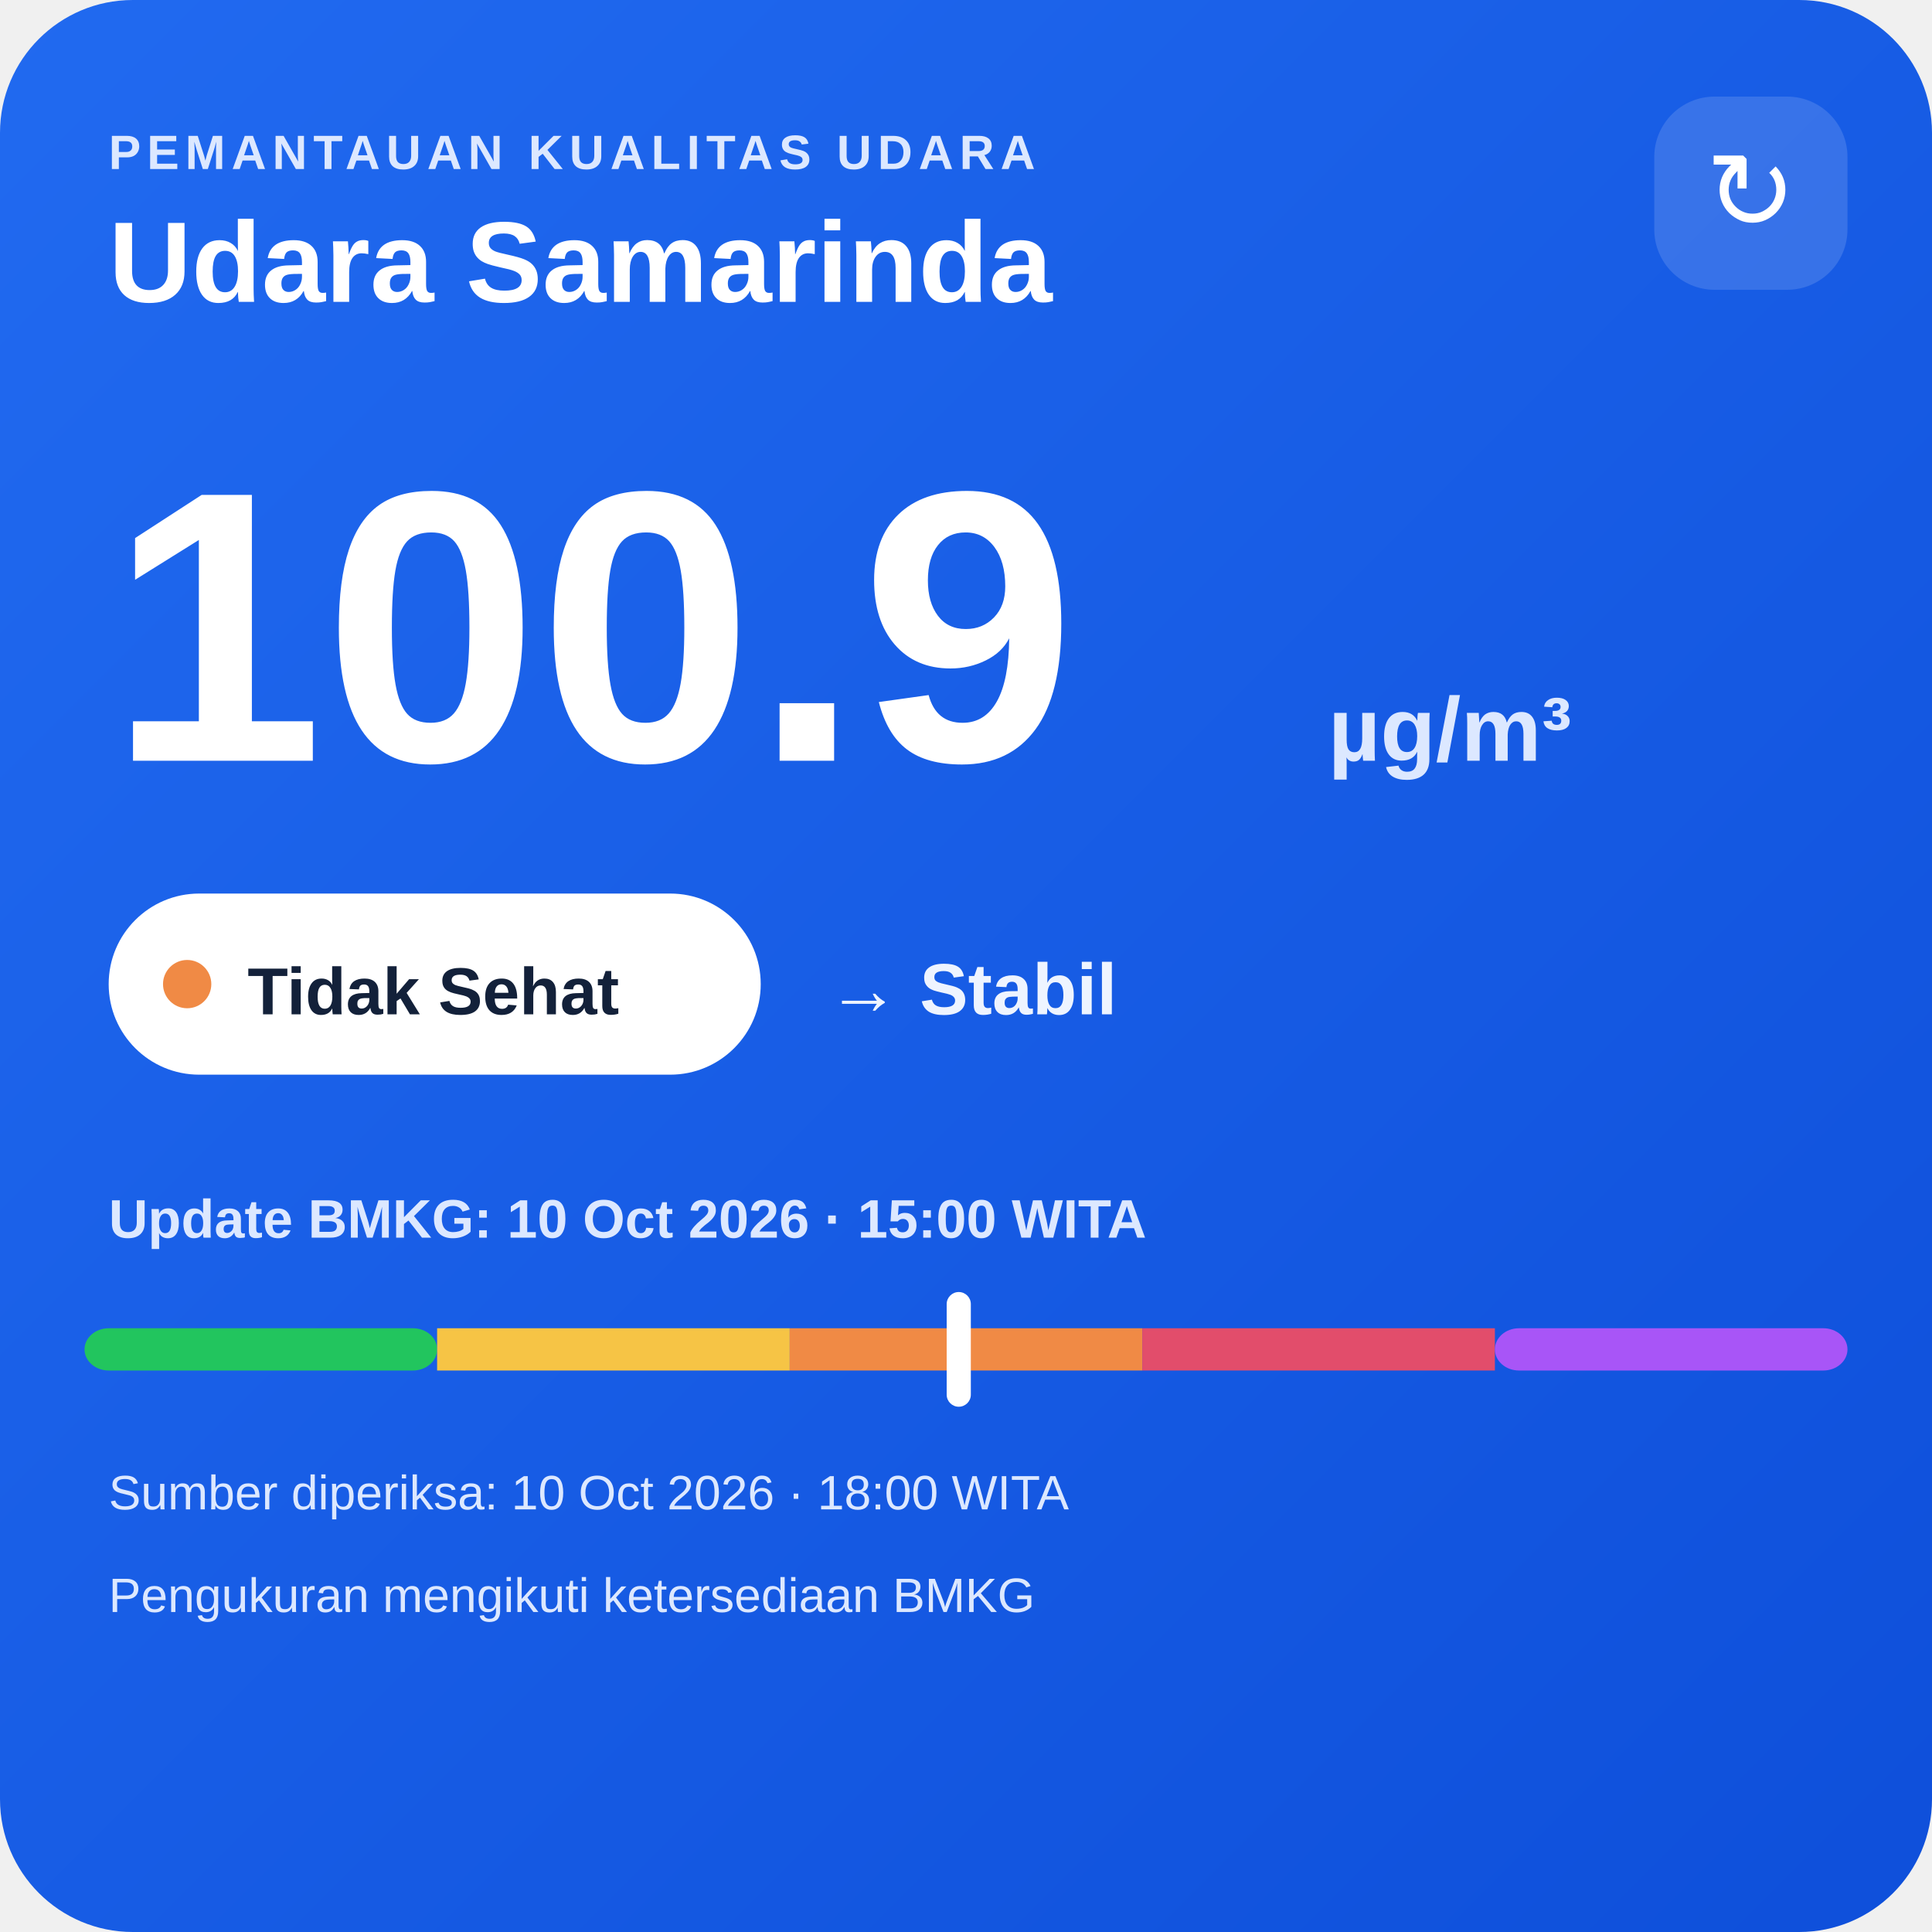
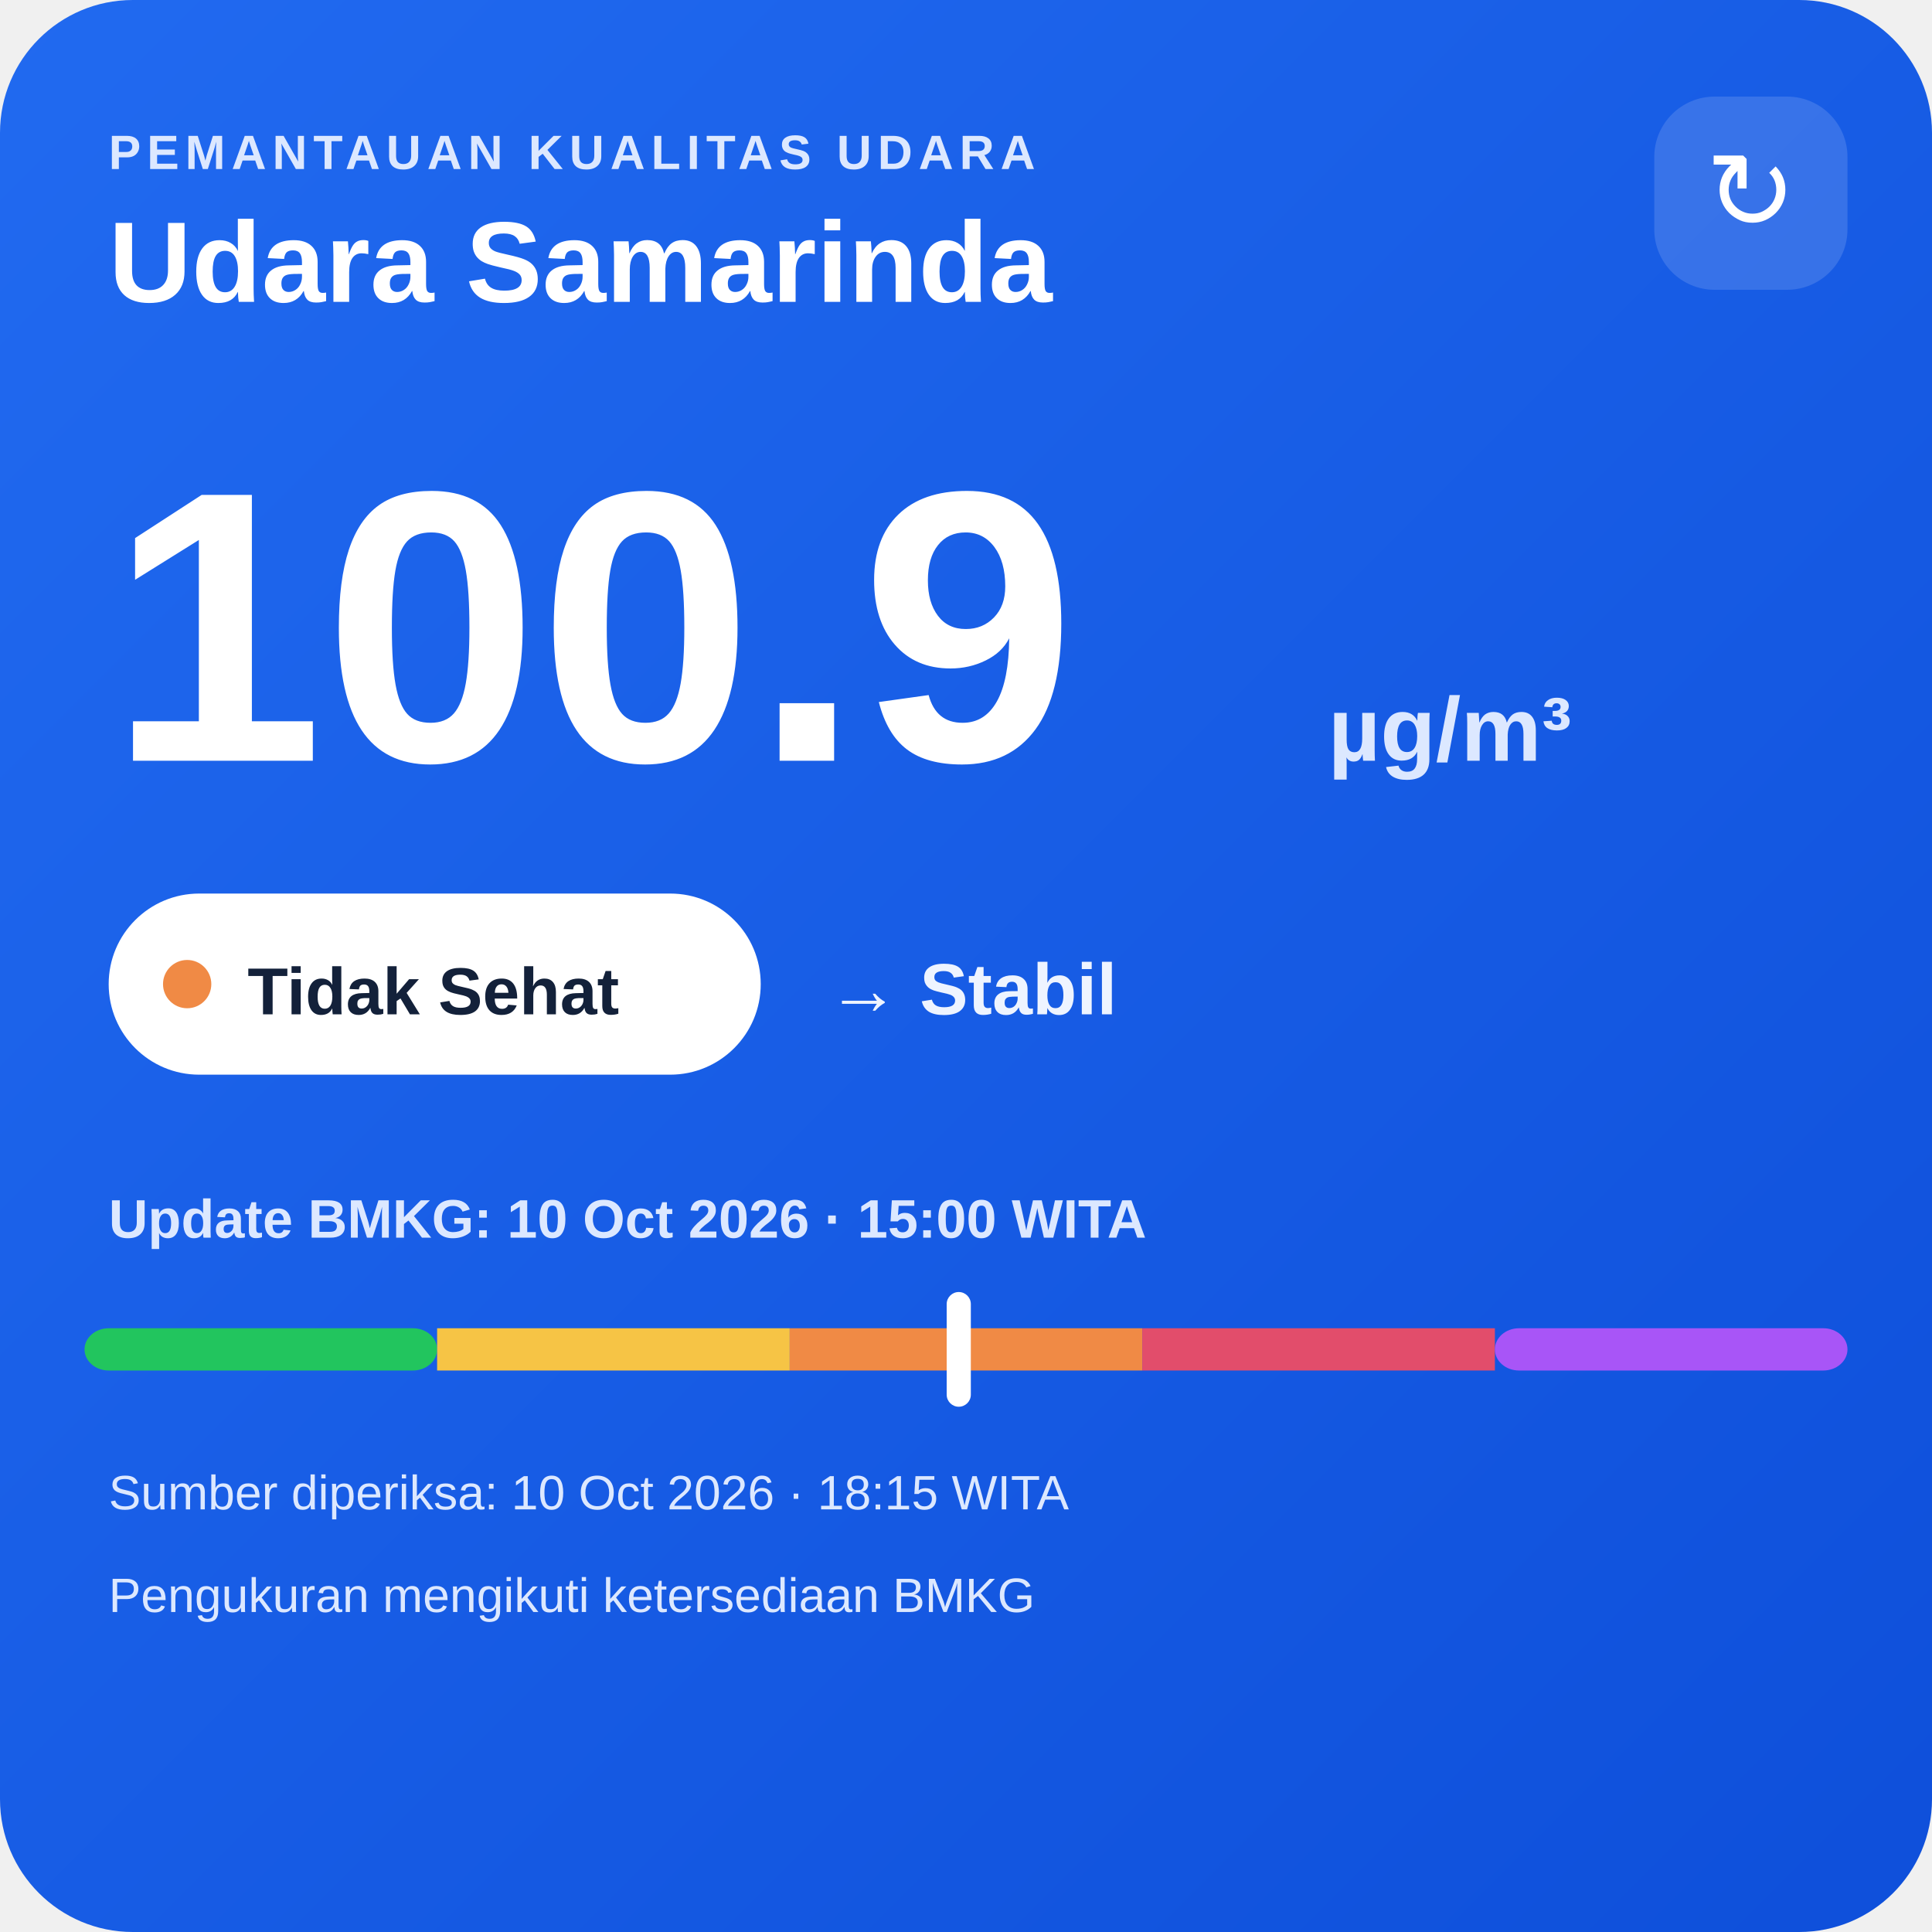
<svg xmlns="http://www.w3.org/2000/svg" width="320" height="320" viewBox="0 0 320 320">
  <defs>
    <linearGradient id="bg" x1="0" y1="0" x2="1" y2="1">
      <stop offset="0" stop-color="#216af0" />
      <stop offset="1" stop-color="#0e4fda" />
    </linearGradient>
  </defs>
  <rect width="320" height="320" rx="22" fill="url(#bg)" />
  <text x="18" y="28" fill="#dce8ff" font-family="Arial,sans-serif" font-size="8" font-weight="700" letter-spacing="1">PEMANTAUAN KUALITAS UDARA</text>
  <text x="18" y="50" fill="#ffffff" font-family="Arial,sans-serif" font-size="19" font-weight="700">Udara Samarinda</text>
  <rect x="274" y="16" width="32" height="32" rx="10" fill="#ffffff" fill-opacity=".14" />
  <text x="290" y="38" text-anchor="middle" fill="#ffffff" font-family="Arial,sans-serif" font-size="18">↻</text>
  <text x="18" y="126" fill="#ffffff" font-family="Arial,sans-serif" font-size="64" font-weight="800">100.9</text>
  <text x="220" y="126" fill="#dce8ff" font-family="Arial,sans-serif" font-size="15" font-weight="700">µg/m³</text>
  <rect x="18" y="148" width="108" height="30" rx="15" fill="#ffffff" />
  <circle cx="31" cy="163" r="4" fill="#f08a45" />
  <text x="41" y="168" fill="#13213a" font-family="Arial,sans-serif" font-size="11" font-weight="700">Tidak Sehat</text>
  <text x="137" y="168" fill="#eef4ff" font-family="Arial,sans-serif" font-size="12" font-weight="700">→ Stabil</text>
  <text x="18" y="205" fill="#dce8ff" font-family="Arial,sans-serif" font-size="9" font-weight="700">Update BMKG: 10 Oct 2026 · 15:00 WITA</text>
  <rect x="14" y="220" width="58.4" height="7" rx="4" fill="#22c55e" />
  <rect x="72.4" y="220" width="58.4" height="7" fill="#f6c445" />
  <rect x="130.8" y="220" width="58.4" height="7" fill="#f08a45" />
  <rect x="189.2" y="220" width="58.4" height="7" fill="#e24d6b" />
  <rect x="247.6" y="220" width="58.4" height="7" rx="4" fill="#a855f7" />
  <rect x="156.8" y="214" width="4" height="19" rx="2" fill="#ffffff" />
-   <text x="18" y="250" fill="#dce8ff" font-family="Arial,sans-serif" font-size="8">Sumber diperiksa: 10 Oct 2026 · 18:00 WITA</text>
+   <text x="18" y="250" fill="#dce8ff" font-family="Arial,sans-serif" font-size="8">Sumber diperiksa: 10 Oct 2026 · 18:15 WITA</text>
  <text x="18" y="267" fill="#dce8ff" font-family="Arial,sans-serif" font-size="8">Pengukuran mengikuti ketersediaan BMKG</text>
</svg>
